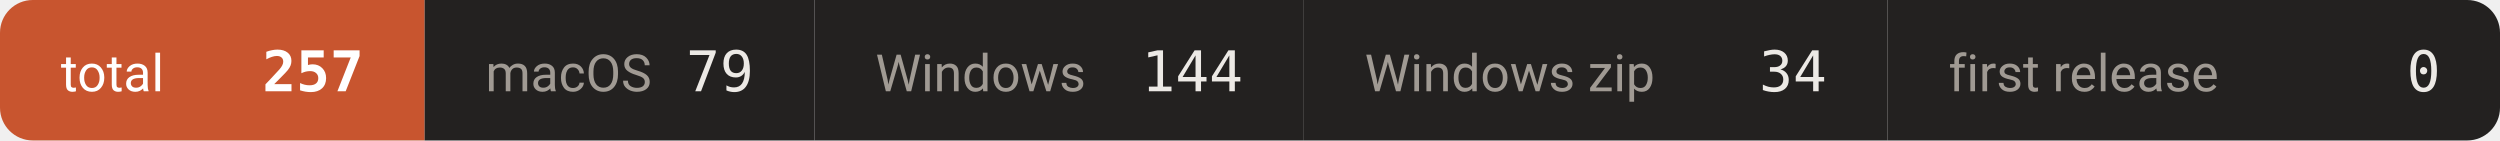
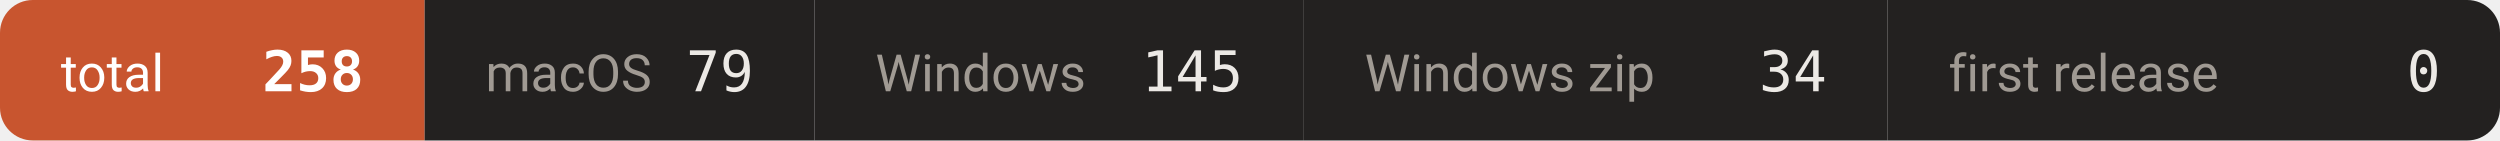
- <svg xmlns="http://www.w3.org/2000/svg" width="534" height="30" viewBox="0 0 534 30" role="img" aria-label="downloads 257">
+ <svg xmlns="http://www.w3.org/2000/svg" width="534" height="30" viewBox="0 0 534 30" role="img" aria-label="downloads 258">
  <defs>
    <clipPath id="c">
      <rect width="534" height="30" rx="7" />
    </clipPath>
  </defs>
  <g clip-path="url(#c)">
    <rect x="0.0" y="0" width="90.7" height="30" fill="#c8552f" />
    <text x="13.0" y="19.5" font-size="11" fill="#ffffff" font-family="-apple-system,BlinkMacSystemFont,'Segoe UI',Roboto,'Helvetica Neue',Arial,'Noto Sans Thai',sans-serif">total</text>
-     <text x="77.7" y="19.5" font-size="12" font-weight="600" fill="#ffffff" text-anchor="end" font-family="ui-monospace,SFMono-Regular,'SF Mono',Menlo,Consolas,monospace">257</text>
+     <text x="77.7" y="19.5" font-size="12" font-weight="600" fill="#ffffff" text-anchor="end" font-family="ui-monospace,SFMono-Regular,'SF Mono',Menlo,Consolas,monospace">258</text>
    <rect x="90.7" y="0" width="83.3" height="30" fill="#232120" />
    <text x="103.7" y="19.5" font-size="11" fill="#a09a93" font-family="-apple-system,BlinkMacSystemFont,'Segoe UI',Roboto,'Helvetica Neue',Arial,'Noto Sans Thai',sans-serif">macOS</text>
    <text x="161.0" y="19.5" font-size="12" font-weight="500" fill="#ece9e5" text-anchor="end" font-family="ui-monospace,SFMono-Regular,'SF Mono',Menlo,Consolas,monospace">79</text>
    <rect x="174.0" y="0" width="104.5" height="30" fill="#232120" />
    <text x="187.0" y="19.5" font-size="11" fill="#a09a93" font-family="-apple-system,BlinkMacSystemFont,'Segoe UI',Roboto,'Helvetica Neue',Arial,'Noto Sans Thai',sans-serif">Windows</text>
-     <text x="265.5" y="19.5" font-size="12" font-weight="500" fill="#ece9e5" text-anchor="end" font-family="ui-monospace,SFMono-Regular,'SF Mono',Menlo,Consolas,monospace">144</text>
+     <text x="265.5" y="19.5" font-size="12" font-weight="500" fill="#ece9e5" text-anchor="end" font-family="ui-monospace,SFMono-Regular,'SF Mono',Menlo,Consolas,monospace">145</text>
    <rect x="278.5" y="0" width="124.7" height="30" fill="#232120" />
    <text x="291.5" y="19.5" font-size="11" fill="#a09a93" font-family="-apple-system,BlinkMacSystemFont,'Segoe UI',Roboto,'Helvetica Neue',Arial,'Noto Sans Thai',sans-serif">Windows zip</text>
    <text x="390.2" y="19.5" font-size="12" font-weight="500" fill="#ece9e5" text-anchor="end" font-family="ui-monospace,SFMono-Regular,'SF Mono',Menlo,Consolas,monospace">34</text>
    <rect x="403.2" y="0" width="131.1" height="30" fill="#232120" />
    <text x="416.2" y="19.5" font-size="11" fill="#a09a93" font-family="-apple-system,BlinkMacSystemFont,'Segoe UI',Roboto,'Helvetica Neue',Arial,'Noto Sans Thai',sans-serif">first release</text>
    <text x="521.3" y="19.5" font-size="12" font-weight="500" fill="#ece9e5" text-anchor="end" font-family="ui-monospace,SFMono-Regular,'SF Mono',Menlo,Consolas,monospace">0</text>
  </g>
</svg>
